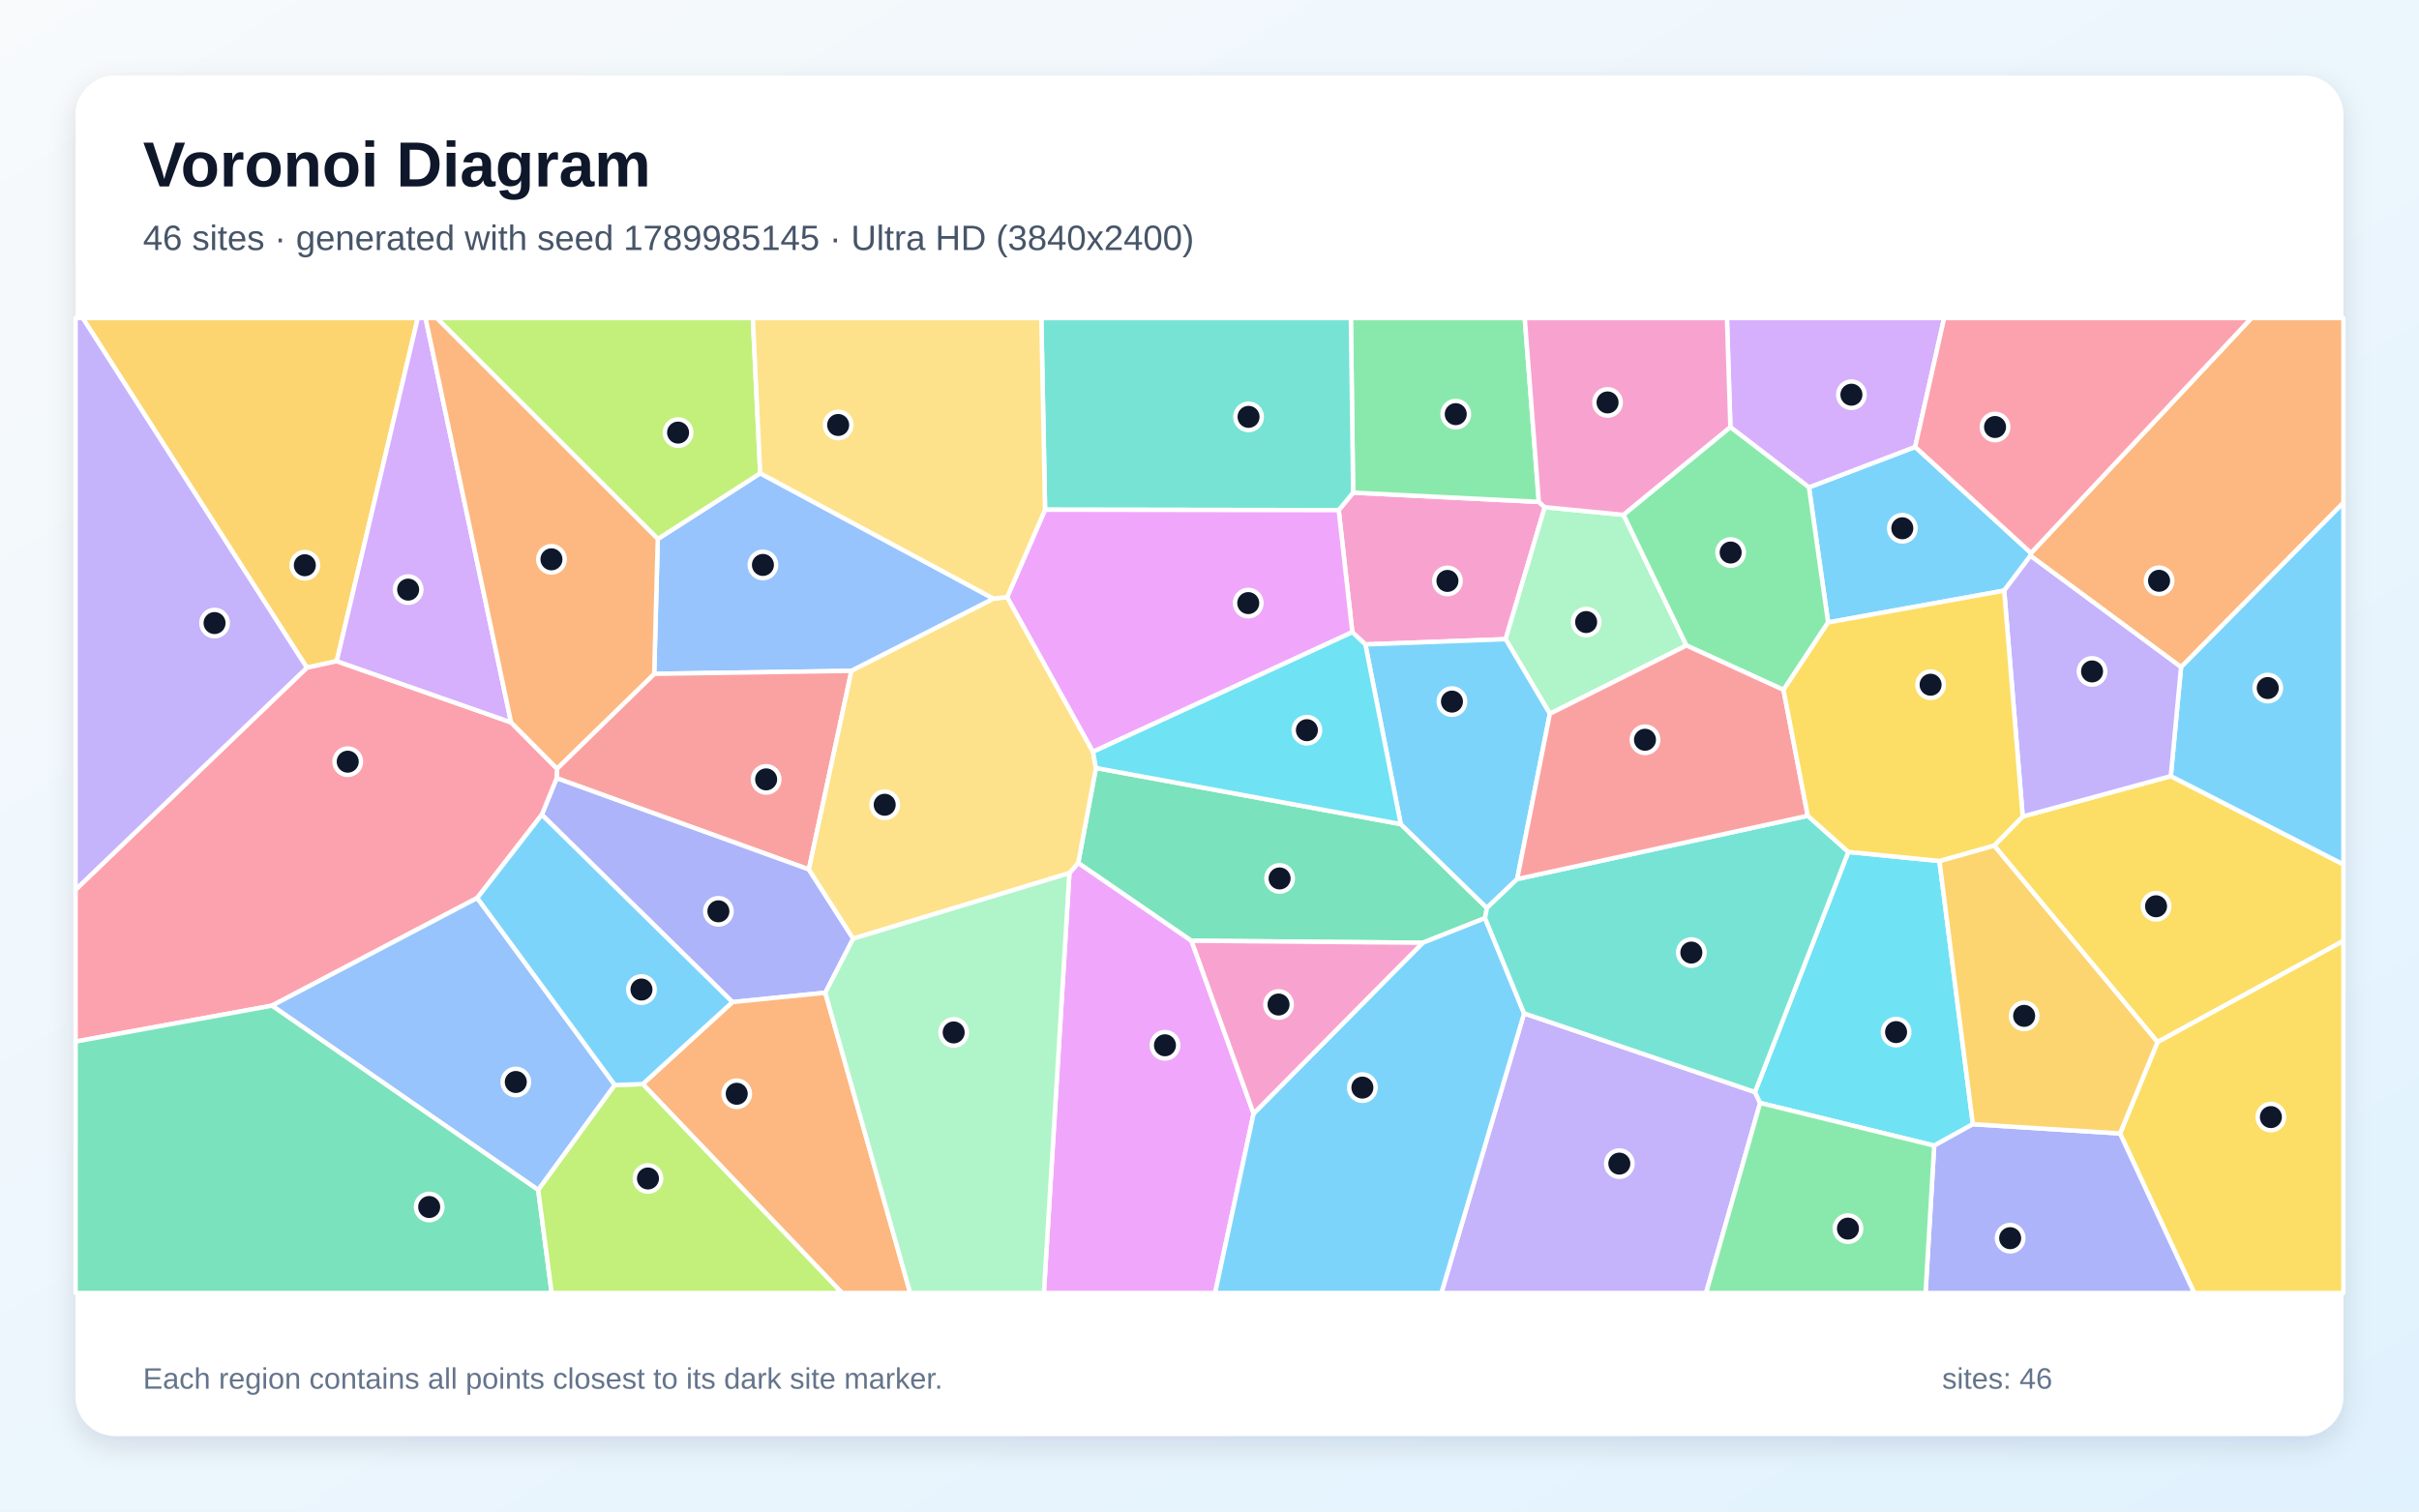
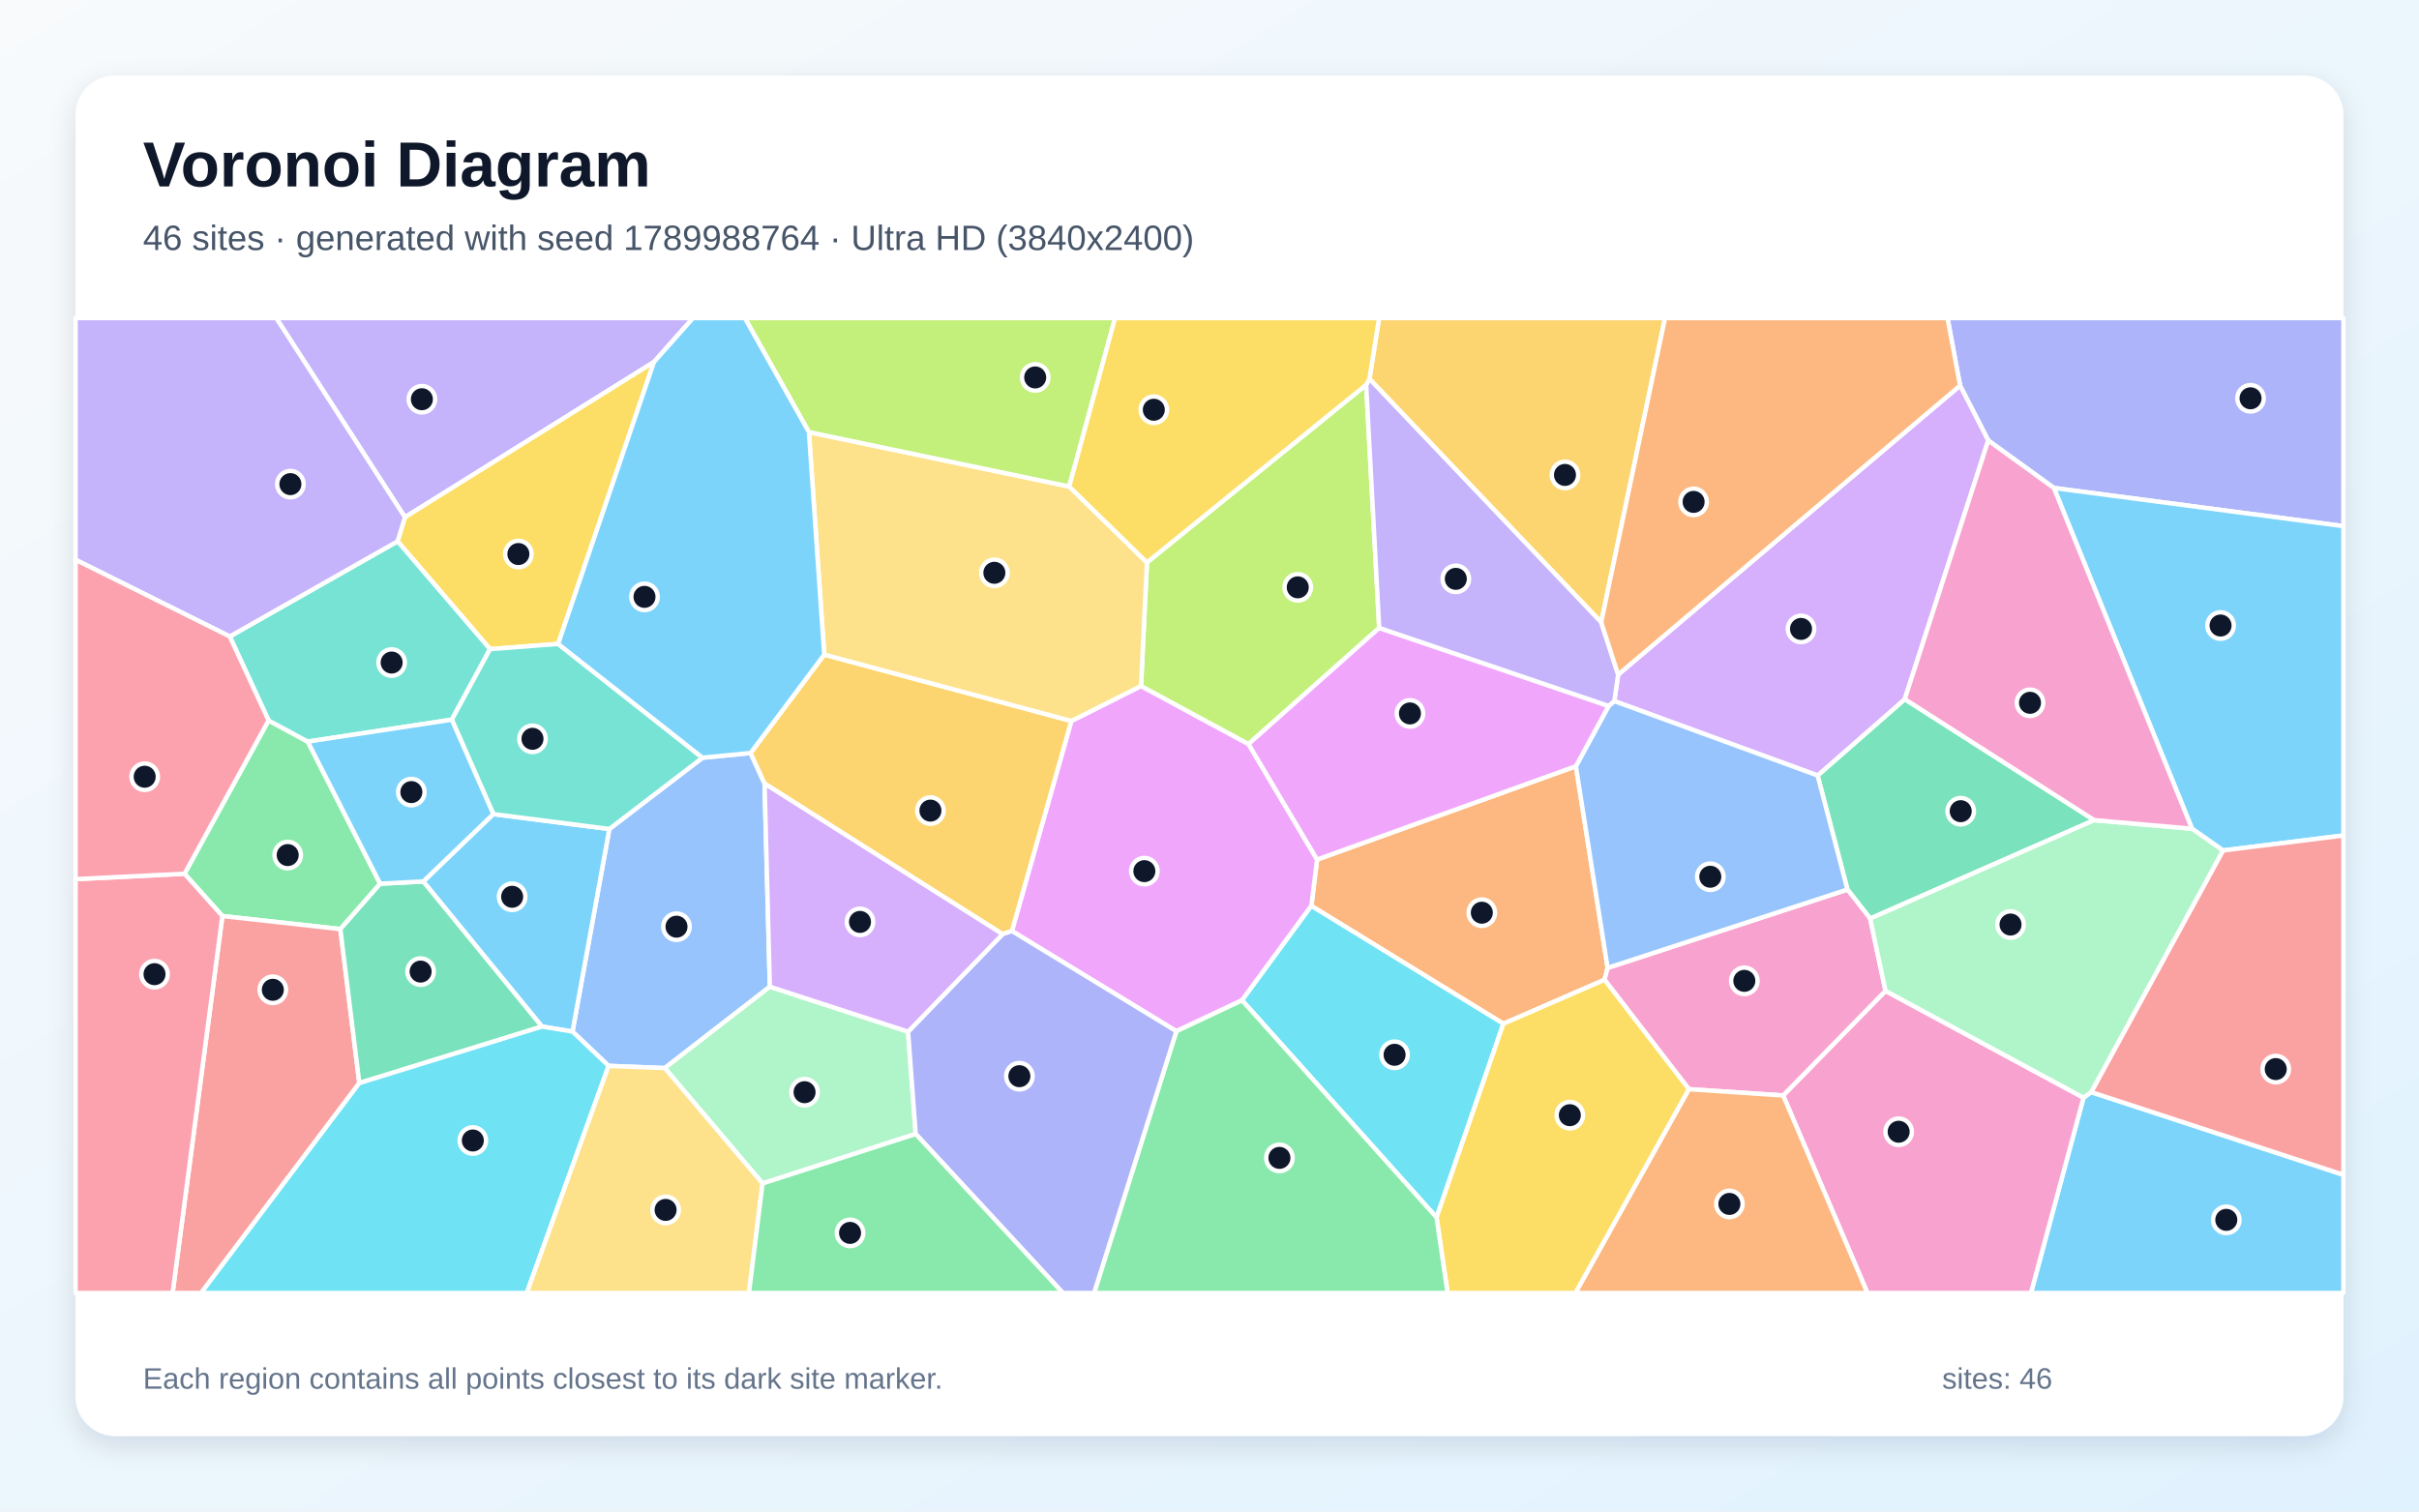
<svg xmlns="http://www.w3.org/2000/svg" width="3840" height="2400" viewBox="0 0 3840 2400" role="img" aria-labelledby="title description">
  <defs>
    <linearGradient id="background" x1="0" y1="0" x2="1" y2="1">
      <stop stop-color="#F8FAFC" />
      <stop offset="1" stop-color="#E0F2FE" />
    </linearGradient>
    <filter id="shadow" x="-5%" y="-5%" width="110%" height="110%">
      <feDropShadow dx="0" dy="15" stdDeviation="22" flood-color="#0F172A" flood-opacity=".12" />
    </filter>
  </defs>
  <rect width="3840" height="2400" fill="url(#background)" />
  <rect x="120" y="120" width="3600" height="2160" rx="63" fill="#FFFFFF" filter="url(#shadow)" />
  <g font-family="Arial, sans-serif">
    <text x="227" y="296" font-size="101" font-weight="700" fill="#0F172A">Voronoi Diagram</text>
-     <text x="227" y="397" font-size="56" fill="#475569">46 sites · generated with seed 1789985145 · Ultra HD (3840x2400)</text>
+     <text x="227" y="397" font-size="56" fill="#475569">46 sites · generated with seed 1789988764 · Ultra HD (3840x2400)</text>
  </g>
  <g stroke="#FFFFFF" stroke-width="7" stroke-linejoin="round">
-     <polygon points="3181.5,937.8 2902.0,988.3 2871.6,773.8 3040.2,709.6 3224.1,878.1 3223.2,882.5" fill="#38BDF8" fill-opacity="0.65" />
-     <polygon points="2419.4,1609.0 2785.9,1734.0 2794.1,1751.3 2708.3,2053.0 2288.1,2053.0" fill="#A78BFA" fill-opacity="0.65" />
-     <polygon points="2452.2,805.3 2390.1,1014.9 2167.4,1023.2 2146.7,1003.8 2125.1,810.0 2148.0,782.2 2442.8,796.9" fill="#F472B6" fill-opacity="0.65" />
-     <polygon points="3462.3,1059.3 3223.2,882.5 3224.1,878.1 3574.0,505.0 3720.0,505.0 3720.0,798.3" fill="#FB923C" fill-opacity="0.65" />
-     <polygon points="3424.9,1654.7 3165.5,1342.6 3210.9,1296.4 3446.0,1232.3 3720.0,1372.5 3720.0,1494.0" fill="#FACC15" fill-opacity="0.65" />
-     <polygon points="2442.8,796.9 2148.0,782.2 2144.4,505.0 2420.4,505.0" fill="#4ADE80" fill-opacity="0.65" />
-     <polygon points="1659.0,809.3 1653.0,505.0 2144.4,505.0 2148.0,782.2 2125.1,810.0" fill="#2DD4BF" fill-opacity="0.65" />
-     <polygon points="1577.4,950.6 1351.6,1065.2 1038.5,1069.9 1044.2,855.8 1206.8,751.5" fill="#60A5FA" fill-opacity="0.65" />
-     <polygon points="1697.6,1386.3 1711.6,1370.0 1891.4,1493.7 1990.0,1768.1 1928.9,2053.0 1657.1,2053.0" fill="#E879F9" fill-opacity="0.65" />
-     <polygon points="2357.4,1457.8 2258.6,1496.9 1891.4,1493.7 1711.6,1370.0 1739.7,1219.4 2223.6,1308.5 2360.3,1441.6" fill="#34D399" fill-opacity="0.65" />
-     <polygon points="1284.0,1380.5 883.6,1235.6 884.2,1220.4 1038.5,1069.9 1351.6,1065.2" fill="#F87171" fill-opacity="0.65" />
-     <polygon points="1310.1,1576.3 1162.7,1591.1 860.1,1293.6 883.6,1235.6 1284.0,1380.5 1354.4,1490.4" fill="#818CF8" fill-opacity="0.65" />
-     <polygon points="534.5,1049.8 487.1,1060.2 131.3,505.0 663.2,505.0" fill="#FBBF24" fill-opacity="0.65" />
-     <polygon points="1206.8,751.5 1044.2,855.8 693.2,505.0 1195.1,505.0" fill="#A3E635" fill-opacity="0.65" />
-     <polygon points="3040.2,709.6 2871.6,773.8 2746.9,678.3 2741.4,505.0 3086.2,505.0" fill="#C084FC" fill-opacity="0.65" />
-     <polygon points="757.6,1425.8 431.7,1596.8 120.0,1653.8 120.0,1412.6 487.1,1060.2 534.5,1049.8 811.3,1147.0 884.2,1220.4 883.6,1235.6 860.1,1293.6" fill="#FB7185" fill-opacity="0.65" />
-     <polygon points="3078.7,1367.1 3131.8,1785.0 3070.4,1819.0 2794.1,1751.3 2785.9,1734.0 2934.1,1352.7" fill="#22D3EE" fill-opacity="0.65" />
-     <polygon points="2677.1,1024.9 2460.3,1133.3 2390.1,1014.9 2452.2,805.3 2577.3,817.5" fill="#86EFAC" fill-opacity="0.65" />
-     <polygon points="1354.4,1490.4 1284.0,1380.5 1351.6,1065.2 1577.4,950.6 1598.8,948.0 1735.1,1193.7 1739.7,1219.4 1711.6,1370.0 1697.6,1386.3" fill="#FCD34D" fill-opacity="0.65" />
-     <polygon points="2408.4,1395.8 2360.3,1441.6 2223.6,1308.5 2167.4,1023.2 2390.1,1014.9 2460.3,1133.3" fill="#38BDF8" fill-opacity="0.65" />
-     <polygon points="1990.0,1768.1 2258.6,1496.9 2357.4,1457.8 2419.4,1609.0 2288.1,2053.0 1928.9,2053.0" fill="#38BDF8" fill-opacity="0.65" />
-     <polygon points="120.0,1412.6 120.0,505.0 131.3,505.0 487.1,1060.2" fill="#A78BFA" fill-opacity="0.65" />
-     <polygon points="2577.3,817.5 2452.2,805.3 2442.8,796.9 2420.4,505.0 2741.4,505.0 2746.9,678.3" fill="#F472B6" fill-opacity="0.65" />
-     <polygon points="1020.3,1721.3 1162.7,1591.1 1310.1,1576.3 1444.9,2053.0 1336.6,2053.0" fill="#FB923C" fill-opacity="0.65" />
-     <polygon points="3365.4,1799.7 3424.9,1654.7 3720.0,1494.0 3720.0,2053.0 3483.1,2053.0" fill="#FACC15" fill-opacity="0.65" />
-     <polygon points="2831.2,1095.4 2677.1,1024.9 2577.3,817.5 2746.9,678.3 2871.6,773.8 2902.0,988.3" fill="#4ADE80" fill-opacity="0.65" />
-     <polygon points="2869.7,1295.3 2934.1,1352.7 2785.9,1734.0 2419.4,1609.0 2357.4,1457.8 2360.3,1441.6 2408.4,1395.8" fill="#2DD4BF" fill-opacity="0.65" />
-     <polygon points="976.0,1722.8 854.4,1889.5 431.7,1596.8 757.6,1425.8" fill="#60A5FA" fill-opacity="0.65" />
-     <polygon points="1735.1,1193.7 1598.8,948.0 1659.0,809.3 2125.1,810.0 2146.7,1003.8" fill="#E879F9" fill-opacity="0.65" />
-     <polygon points="120.0,1653.8 431.7,1596.8 854.4,1889.5 875.7,2053.0 120.0,2053.0" fill="#34D399" fill-opacity="0.65" />
-     <polygon points="2869.7,1295.3 2408.4,1395.8 2460.3,1133.3 2677.1,1024.9 2831.2,1095.4" fill="#F87171" fill-opacity="0.65" />
-     <polygon points="3070.4,1819.0 3131.8,1785.0 3365.4,1799.7 3483.1,2053.0 3056.7,2053.0" fill="#818CF8" fill-opacity="0.65" />
-     <polygon points="3131.8,1785.0 3078.7,1367.1 3165.5,1342.6 3424.9,1654.7 3365.4,1799.7" fill="#FBBF24" fill-opacity="0.65" />
-     <polygon points="854.4,1889.5 976.0,1722.8 1020.3,1721.3 1336.6,2053.0 875.7,2053.0" fill="#A3E635" fill-opacity="0.65" />
-     <polygon points="811.3,1147.0 534.5,1049.8 663.2,505.0 675.5,505.0" fill="#C084FC" fill-opacity="0.65" />
-     <polygon points="3224.1,878.1 3040.2,709.6 3086.2,505.0 3574.0,505.0" fill="#FB7185" fill-opacity="0.65" />
-     <polygon points="2223.6,1308.5 1739.7,1219.4 1735.1,1193.7 2146.7,1003.8 2167.4,1023.2" fill="#22D3EE" fill-opacity="0.65" />
-     <polygon points="1310.1,1576.3 1354.4,1490.4 1697.6,1386.3 1657.1,2053.0 1444.9,2053.0" fill="#86EFAC" fill-opacity="0.65" />
-     <polygon points="1598.8,948.0 1577.4,950.6 1206.8,751.5 1195.1,505.0 1653.0,505.0 1659.0,809.3" fill="#FCD34D" fill-opacity="0.65" />
-     <polygon points="976.0,1722.8 757.6,1425.8 860.1,1293.6 1162.7,1591.1 1020.3,1721.3" fill="#38BDF8" fill-opacity="0.65" />
-     <polygon points="3446.0,1232.3 3462.3,1059.3 3720.0,798.3 3720.0,1372.5" fill="#38BDF8" fill-opacity="0.65" />
-     <polygon points="3446.0,1232.3 3210.9,1296.4 3181.5,937.8 3223.2,882.5 3462.3,1059.3" fill="#A78BFA" fill-opacity="0.65" />
-     <polygon points="1990.0,1768.1 1891.4,1493.7 2258.6,1496.9" fill="#F472B6" fill-opacity="0.65" />
-     <polygon points="884.2,1220.4 811.3,1147.0 675.5,505.0 693.2,505.0 1044.2,855.8 1038.5,1069.9" fill="#FB923C" fill-opacity="0.65" />
-     <polygon points="3210.9,1296.4 3165.5,1342.6 3078.7,1367.1 2934.1,1352.7 2869.7,1295.3 2831.2,1095.4 2902.0,988.3 3181.5,937.8" fill="#FACC15" fill-opacity="0.65" />
-     <polygon points="2794.1,1751.3 3070.4,1819.0 3056.7,2053.0 2708.3,2053.0" fill="#4ADE80" fill-opacity="0.65" />
+     <polygon points="3307.4,1742.9 3319.6,1734.0 3720.0,1865.3 3720.0,2053.0 3224.0,2053.0" fill="#38BDF8" fill-opacity="0.65" />
+     <polygon points="1038.1,574.8 642.8,821.3 438.5,505.0 1100.1,505.0" fill="#A78BFA" fill-opacity="0.65" />
+     <polygon points="2830.6,1739.4 2993.1,1573.3 3307.4,1742.9 3224.0,2053.0 2964.4,2053.0" fill="#F472B6" fill-opacity="0.65" />
+     <polygon points="2501.6,1216.6 2552.0,1536.8 2547.1,1555.7 2386.5,1625.5 2081.7,1438.4 2090.8,1364.8" fill="#FB923C" fill-opacity="0.65" />
+     <polygon points="886.0,1022.4 777.9,1030.7 631.1,859.5 642.8,821.3 1038.1,574.8" fill="#FACC15" fill-opacity="0.65" />
+     <polygon points="603.5,1403.1 540.3,1475.2 353.0,1454.5 292.9,1387.3 426.3,1143.9 488.5,1177.5" fill="#4ADE80" fill-opacity="0.65" />
+     <polygon points="717.2,1142.7 488.5,1177.5 426.3,1143.9 364.7,1010.6 631.1,859.5 777.9,1030.7" fill="#2DD4BF" fill-opacity="0.65" />
+     <polygon points="1222.1,1566.7 1055.3,1695.9 966.1,1692.4 908.8,1637.9 967.3,1316.3 1115.2,1203.1 1191.5,1195.6 1213.7,1244.2" fill="#60A5FA" fill-opacity="0.65" />
+     <polygon points="1867.4,1637.4 1606.3,1478.3 1700.7,1144.8 1811.3,1089.2 1981.9,1181.4 2090.8,1364.8 2081.7,1438.4 1971.7,1588.3" fill="#E879F9" fill-opacity="0.65" />
+     <polygon points="3324.4,1302.2 2968.8,1458.5 2932.7,1412.4 2885.3,1231.3 3023.7,1110.1" fill="#34D399" fill-opacity="0.65" />
+     <polygon points="353.0,1454.5 540.3,1475.2 570.4,1719.7 319.2,2053.0 274.0,2053.0" fill="#F87171" fill-opacity="0.65" />
+     <polygon points="3260.4,774.8 3156.2,699.4 3111.5,612.2 3091.5,505.0 3720.0,505.0 3720.0,835.4" fill="#818CF8" fill-opacity="0.65" />
+     <polygon points="1308.4,1039.4 1700.7,1144.8 1606.3,1478.3 1591.5,1483.3 1213.7,1244.2 1191.5,1195.6" fill="#FBBF24" fill-opacity="0.65" />
+     <polygon points="2168.7,611.0 2189.4,997.0 1981.9,1181.4 1811.3,1089.2 1820.7,893.1" fill="#A3E635" fill-opacity="0.65" />
+     <polygon points="3111.5,612.2 3156.2,699.4 3023.7,1110.1 2885.3,1231.3 2562.6,1113.2 2568.7,1071.1" fill="#C084FC" fill-opacity="0.65" />
+     <polygon points="120.0,1395.9 292.9,1387.3 353.0,1454.5 274.0,2053.0 120.0,2053.0" fill="#FB7185" fill-opacity="0.65" />
+     <polygon points="1971.7,1588.3 2081.7,1438.4 2386.5,1625.5 2280.4,1933.1" fill="#22D3EE" fill-opacity="0.65" />
+     <polygon points="1210.5,1879.1 1055.3,1695.9 1222.1,1566.7 1441.5,1638.1 1453.6,1800.5" fill="#86EFAC" fill-opacity="0.65" />
+     <polygon points="1284.1,686.1 1697.3,772.5 1820.7,893.1 1811.3,1089.2 1700.7,1144.8 1308.4,1039.4" fill="#FCD34D" fill-opacity="0.65" />
+     <polygon points="860.3,1630.0 671.9,1399.6 783.1,1292.6 967.3,1316.3 908.8,1637.9" fill="#38BDF8" fill-opacity="0.65" />
+     <polygon points="3528.8,1350.4 3479.7,1315.9 3260.4,774.8 3720.0,835.4 3720.0,1326.6" fill="#38BDF8" fill-opacity="0.65" />
+     <polygon points="364.7,1010.6 120.0,888.8 120.0,505.0 438.5,505.0 642.8,821.3 631.1,859.5" fill="#A78BFA" fill-opacity="0.65" />
+     <polygon points="2680.9,1729.4 2547.1,1555.7 2552.0,1536.8 2932.7,1412.4 2968.8,1458.5 2993.1,1573.3 2830.6,1739.4" fill="#F472B6" fill-opacity="0.65" />
+     <polygon points="2680.9,1729.4 2830.6,1739.4 2964.4,2053.0 2500.8,2053.0" fill="#FB923C" fill-opacity="0.65" />
+     <polygon points="2280.4,1933.1 2386.5,1625.5 2547.1,1555.7 2680.9,1729.4 2500.8,2053.0 2298.0,2053.0" fill="#FACC15" fill-opacity="0.65" />
+     <polygon points="1867.4,1637.4 1971.7,1588.3 2280.4,1933.1 2298.0,2053.0 1736.8,2053.0" fill="#4ADE80" fill-opacity="0.65" />
+     <polygon points="1115.2,1203.1 967.3,1316.3 783.1,1292.6 717.2,1142.7 777.9,1030.7 886.0,1022.4" fill="#2DD4BF" fill-opacity="0.65" />
+     <polygon points="2552.0,1536.8 2501.6,1216.6 2553.6,1120.9 2562.6,1113.2 2885.3,1231.3 2932.7,1412.4" fill="#60A5FA" fill-opacity="0.65" />
+     <polygon points="2553.6,1120.9 2501.6,1216.6 2090.8,1364.8 1981.9,1181.4 2189.4,997.0" fill="#E879F9" fill-opacity="0.65" />
+     <polygon points="570.4,1719.7 540.3,1475.2 603.5,1403.1 671.9,1399.6 860.3,1630.0" fill="#34D399" fill-opacity="0.65" />
+     <polygon points="3319.6,1734.0 3528.8,1350.4 3720.0,1326.6 3720.0,1865.3" fill="#F87171" fill-opacity="0.65" />
+     <polygon points="1453.6,1800.5 1441.5,1638.1 1591.5,1483.3 1606.3,1478.3 1867.4,1637.4 1736.8,2053.0 1687.3,2053.0" fill="#818CF8" fill-opacity="0.65" />
+     <polygon points="2541.8,988.1 2173.9,601.6 2189.2,505.0 2643.1,505.0" fill="#FBBF24" fill-opacity="0.65" />
+     <polygon points="1697.3,772.5 1284.1,686.1 1182.4,505.0 1770.1,505.0" fill="#A3E635" fill-opacity="0.65" />
+     <polygon points="1441.5,1638.1 1222.1,1566.7 1213.7,1244.2 1591.5,1483.3" fill="#C084FC" fill-opacity="0.65" />
+     <polygon points="364.7,1010.6 426.3,1143.9 292.9,1387.3 120.0,1395.9 120.0,888.8" fill="#FB7185" fill-opacity="0.65" />
+     <polygon points="570.4,1719.7 860.3,1630.0 908.8,1637.9 966.1,1692.4 836.2,2053.0 319.2,2053.0" fill="#22D3EE" fill-opacity="0.65" />
+     <polygon points="2993.1,1573.3 2968.8,1458.5 3324.4,1302.2 3479.7,1315.9 3528.8,1350.4 3319.6,1734.0 3307.4,1742.9" fill="#86EFAC" fill-opacity="0.65" />
+     <polygon points="966.1,1692.4 1055.3,1695.9 1210.5,1879.1 1188.9,2053.0 836.2,2053.0" fill="#FCD34D" fill-opacity="0.65" />
+     <polygon points="783.1,1292.6 671.9,1399.6 603.5,1403.1 488.5,1177.5 717.2,1142.7" fill="#38BDF8" fill-opacity="0.65" />
+     <polygon points="1284.1,686.1 1308.4,1039.4 1191.5,1195.6 1115.2,1203.1 886.0,1022.4 1038.1,574.8 1100.1,505.0 1182.4,505.0" fill="#38BDF8" fill-opacity="0.65" />
+     <polygon points="2173.9,601.6 2541.8,988.1 2568.7,1071.1 2562.6,1113.2 2553.6,1120.9 2189.4,997.0 2168.7,611.0" fill="#A78BFA" fill-opacity="0.65" />
+     <polygon points="3479.7,1315.9 3324.4,1302.2 3023.7,1110.1 3156.2,699.4 3260.4,774.8" fill="#F472B6" fill-opacity="0.65" />
+     <polygon points="3111.5,612.2 2568.7,1071.1 2541.8,988.1 2643.1,505.0 3091.5,505.0" fill="#FB923C" fill-opacity="0.65" />
+     <polygon points="2173.9,601.6 2168.7,611.0 1820.7,893.1 1697.3,772.5 1770.1,505.0 2189.2,505.0" fill="#FACC15" fill-opacity="0.65" />
+     <polygon points="1210.5,1879.1 1453.6,1800.5 1687.3,2053.0 1188.9,2053.0" fill="#4ADE80" fill-opacity="0.65" />
  </g>
  <g>
-     <circle cx="3019.8" cy="838.8" r="21" fill="#0F172A" stroke="#FFFFFF" stroke-width="7" />
-     <circle cx="2570.6" cy="1847.6" r="21" fill="#0F172A" stroke="#FFFFFF" stroke-width="7" />
-     <circle cx="2297.7" cy="922.4" r="21" fill="#0F172A" stroke="#FFFFFF" stroke-width="7" />
-     <circle cx="3427.4" cy="922.2" r="21" fill="#0F172A" stroke="#FFFFFF" stroke-width="7" />
-     <circle cx="3422.6" cy="1439.0" r="21" fill="#0F172A" stroke="#FFFFFF" stroke-width="7" />
-     <circle cx="2310.9" cy="657.6" r="21" fill="#0F172A" stroke="#FFFFFF" stroke-width="7" />
-     <circle cx="1982.0" cy="661.9" r="21" fill="#0F172A" stroke="#FFFFFF" stroke-width="7" />
-     <circle cx="1211.1" cy="897.0" r="21" fill="#0F172A" stroke="#FFFFFF" stroke-width="7" />
-     <circle cx="1849.3" cy="1659.7" r="21" fill="#0F172A" stroke="#FFFFFF" stroke-width="7" />
-     <circle cx="2031.3" cy="1394.8" r="21" fill="#0F172A" stroke="#FFFFFF" stroke-width="7" />
-     <circle cx="1216.2" cy="1237.5" r="21" fill="#0F172A" stroke="#FFFFFF" stroke-width="7" />
-     <circle cx="1140.4" cy="1447.0" r="21" fill="#0F172A" stroke="#FFFFFF" stroke-width="7" />
-     <circle cx="483.9" cy="897.5" r="21" fill="#0F172A" stroke="#FFFFFF" stroke-width="7" />
-     <circle cx="1076.4" cy="686.9" r="21" fill="#0F172A" stroke="#FFFFFF" stroke-width="7" />
-     <circle cx="2939.0" cy="626.7" r="21" fill="#0F172A" stroke="#FFFFFF" stroke-width="7" />
-     <circle cx="552.0" cy="1209.4" r="21" fill="#0F172A" stroke="#FFFFFF" stroke-width="7" />
-     <circle cx="3009.9" cy="1638.8" r="21" fill="#0F172A" stroke="#FFFFFF" stroke-width="7" />
-     <circle cx="2517.9" cy="987.7" r="21" fill="#0F172A" stroke="#FFFFFF" stroke-width="7" />
-     <circle cx="1404.4" cy="1277.8" r="21" fill="#0F172A" stroke="#FFFFFF" stroke-width="7" />
-     <circle cx="2304.9" cy="1114.0" r="21" fill="#0F172A" stroke="#FFFFFF" stroke-width="7" />
-     <circle cx="2162.7" cy="1726.9" r="21" fill="#0F172A" stroke="#FFFFFF" stroke-width="7" />
-     <circle cx="340.6" cy="989.3" r="21" fill="#0F172A" stroke="#FFFFFF" stroke-width="7" />
-     <circle cx="2551.9" cy="639.0" r="21" fill="#0F172A" stroke="#FFFFFF" stroke-width="7" />
-     <circle cx="1169.5" cy="1736.7" r="21" fill="#0F172A" stroke="#FFFFFF" stroke-width="7" />
-     <circle cx="3604.9" cy="1773.7" r="21" fill="#0F172A" stroke="#FFFFFF" stroke-width="7" />
-     <circle cx="2747.3" cy="877.3" r="21" fill="#0F172A" stroke="#FFFFFF" stroke-width="7" />
-     <circle cx="2684.9" cy="1512.5" r="21" fill="#0F172A" stroke="#FFFFFF" stroke-width="7" />
-     <circle cx="818.8" cy="1718.0" r="21" fill="#0F172A" stroke="#FFFFFF" stroke-width="7" />
-     <circle cx="1981.5" cy="957.6" r="21" fill="#0F172A" stroke="#FFFFFF" stroke-width="7" />
-     <circle cx="681.3" cy="1916.5" r="21" fill="#0F172A" stroke="#FFFFFF" stroke-width="7" />
-     <circle cx="2611.3" cy="1174.6" r="21" fill="#0F172A" stroke="#FFFFFF" stroke-width="7" />
-     <circle cx="3191.0" cy="1966.0" r="21" fill="#0F172A" stroke="#FFFFFF" stroke-width="7" />
-     <circle cx="3213.2" cy="1613.0" r="21" fill="#0F172A" stroke="#FFFFFF" stroke-width="7" />
-     <circle cx="1028.6" cy="1871.2" r="21" fill="#0F172A" stroke="#FFFFFF" stroke-width="7" />
-     <circle cx="647.9" cy="936.2" r="21" fill="#0F172A" stroke="#FFFFFF" stroke-width="7" />
-     <circle cx="3167.0" cy="678.0" r="21" fill="#0F172A" stroke="#FFFFFF" stroke-width="7" />
-     <circle cx="2074.6" cy="1159.4" r="21" fill="#0F172A" stroke="#FFFFFF" stroke-width="7" />
-     <circle cx="1513.9" cy="1639.3" r="21" fill="#0F172A" stroke="#FFFFFF" stroke-width="7" />
-     <circle cx="1330.5" cy="674.8" r="21" fill="#0F172A" stroke="#FFFFFF" stroke-width="7" />
-     <circle cx="1018.3" cy="1571.2" r="21" fill="#0F172A" stroke="#FFFFFF" stroke-width="7" />
-     <circle cx="3599.9" cy="1092.5" r="21" fill="#0F172A" stroke="#FFFFFF" stroke-width="7" />
-     <circle cx="3321.0" cy="1066.1" r="21" fill="#0F172A" stroke="#FFFFFF" stroke-width="7" />
-     <circle cx="2029.6" cy="1595.0" r="21" fill="#0F172A" stroke="#FFFFFF" stroke-width="7" />
-     <circle cx="875.4" cy="888.1" r="21" fill="#0F172A" stroke="#FFFFFF" stroke-width="7" />
-     <circle cx="3064.7" cy="1087.2" r="21" fill="#0F172A" stroke="#FFFFFF" stroke-width="7" />
-     <circle cx="2933.5" cy="1950.8" r="21" fill="#0F172A" stroke="#FFFFFF" stroke-width="7" />
+     <circle cx="3534.1" cy="1936.9" r="21" fill="#0F172A" stroke="#FFFFFF" stroke-width="7" />
+     <circle cx="669.7" cy="633.9" r="21" fill="#0F172A" stroke="#FFFFFF" stroke-width="7" />
+     <circle cx="3014.0" cy="1797.0" r="21" fill="#0F172A" stroke="#FFFFFF" stroke-width="7" />
+     <circle cx="2352.3" cy="1449.2" r="21" fill="#0F172A" stroke="#FFFFFF" stroke-width="7" />
+     <circle cx="822.9" cy="879.7" r="21" fill="#0F172A" stroke="#FFFFFF" stroke-width="7" />
+     <circle cx="456.7" cy="1357.7" r="21" fill="#0F172A" stroke="#FFFFFF" stroke-width="7" />
+     <circle cx="621.7" cy="1052.0" r="21" fill="#0F172A" stroke="#FFFFFF" stroke-width="7" />
+     <circle cx="1073.9" cy="1471.4" r="21" fill="#0F172A" stroke="#FFFFFF" stroke-width="7" />
+     <circle cx="1816.6" cy="1383.2" r="21" fill="#0F172A" stroke="#FFFFFF" stroke-width="7" />
+     <circle cx="3112.5" cy="1288.0" r="21" fill="#0F172A" stroke="#FFFFFF" stroke-width="7" />
+     <circle cx="433.1" cy="1571.6" r="21" fill="#0F172A" stroke="#FFFFFF" stroke-width="7" />
+     <circle cx="3572.6" cy="632.4" r="21" fill="#0F172A" stroke="#FFFFFF" stroke-width="7" />
+     <circle cx="1477.0" cy="1287.1" r="21" fill="#0F172A" stroke="#FFFFFF" stroke-width="7" />
+     <circle cx="2060.1" cy="932.6" r="21" fill="#0F172A" stroke="#FFFFFF" stroke-width="7" />
+     <circle cx="2859.0" cy="998.6" r="21" fill="#0F172A" stroke="#FFFFFF" stroke-width="7" />
+     <circle cx="245.3" cy="1546.8" r="21" fill="#0F172A" stroke="#FFFFFF" stroke-width="7" />
+     <circle cx="2213.8" cy="1674.8" r="21" fill="#0F172A" stroke="#FFFFFF" stroke-width="7" />
+     <circle cx="1277.2" cy="1734.2" r="21" fill="#0F172A" stroke="#FFFFFF" stroke-width="7" />
+     <circle cx="1578.5" cy="909.5" r="21" fill="#0F172A" stroke="#FFFFFF" stroke-width="7" />
+     <circle cx="813.0" cy="1423.9" r="21" fill="#0F172A" stroke="#FFFFFF" stroke-width="7" />
+     <circle cx="3525.0" cy="993.2" r="21" fill="#0F172A" stroke="#FFFFFF" stroke-width="7" />
+     <circle cx="461.0" cy="768.7" r="21" fill="#0F172A" stroke="#FFFFFF" stroke-width="7" />
+     <circle cx="2769.0" cy="1557.4" r="21" fill="#0F172A" stroke="#FFFFFF" stroke-width="7" />
+     <circle cx="2745.3" cy="1911.6" r="21" fill="#0F172A" stroke="#FFFFFF" stroke-width="7" />
+     <circle cx="2492.0" cy="1770.7" r="21" fill="#0F172A" stroke="#FFFFFF" stroke-width="7" />
+     <circle cx="2031.0" cy="1838.5" r="21" fill="#0F172A" stroke="#FFFFFF" stroke-width="7" />
+     <circle cx="845.3" cy="1173.1" r="21" fill="#0F172A" stroke="#FFFFFF" stroke-width="7" />
+     <circle cx="2715.0" cy="1392.1" r="21" fill="#0F172A" stroke="#FFFFFF" stroke-width="7" />
+     <circle cx="2238.2" cy="1132.8" r="21" fill="#0F172A" stroke="#FFFFFF" stroke-width="7" />
+     <circle cx="667.7" cy="1542.7" r="21" fill="#0F172A" stroke="#FFFFFF" stroke-width="7" />
+     <circle cx="3612.6" cy="1697.5" r="21" fill="#0F172A" stroke="#FFFFFF" stroke-width="7" />
+     <circle cx="1618.2" cy="1708.8" r="21" fill="#0F172A" stroke="#FFFFFF" stroke-width="7" />
+     <circle cx="2484.3" cy="754.1" r="21" fill="#0F172A" stroke="#FFFFFF" stroke-width="7" />
+     <circle cx="1643.3" cy="599.3" r="21" fill="#0F172A" stroke="#FFFFFF" stroke-width="7" />
+     <circle cx="1365.2" cy="1463.8" r="21" fill="#0F172A" stroke="#FFFFFF" stroke-width="7" />
+     <circle cx="229.7" cy="1233.3" r="21" fill="#0F172A" stroke="#FFFFFF" stroke-width="7" />
+     <circle cx="750.6" cy="1810.9" r="21" fill="#0F172A" stroke="#FFFFFF" stroke-width="7" />
+     <circle cx="3191.6" cy="1468.0" r="21" fill="#0F172A" stroke="#FFFFFF" stroke-width="7" />
+     <circle cx="1056.6" cy="1921.1" r="21" fill="#0F172A" stroke="#FFFFFF" stroke-width="7" />
+     <circle cx="653.0" cy="1257.7" r="21" fill="#0F172A" stroke="#FFFFFF" stroke-width="7" />
+     <circle cx="1023.1" cy="947.7" r="21" fill="#0F172A" stroke="#FFFFFF" stroke-width="7" />
+     <circle cx="2311.0" cy="919.1" r="21" fill="#0F172A" stroke="#FFFFFF" stroke-width="7" />
+     <circle cx="3222.5" cy="1115.9" r="21" fill="#0F172A" stroke="#FFFFFF" stroke-width="7" />
+     <circle cx="2688.5" cy="796.9" r="21" fill="#0F172A" stroke="#FFFFFF" stroke-width="7" />
+     <circle cx="1831.6" cy="650.6" r="21" fill="#0F172A" stroke="#FFFFFF" stroke-width="7" />
+     <circle cx="1349.4" cy="1957.6" r="21" fill="#0F172A" stroke="#FFFFFF" stroke-width="7" />
  </g>
  <g font-family="Arial, sans-serif" font-size="47" fill="#64748B">
    <text x="227" y="2205">Each region contains all points closest to its dark site marker.</text>
    <text x="3083" y="2205">sites: 46</text>
  </g>
</svg>
